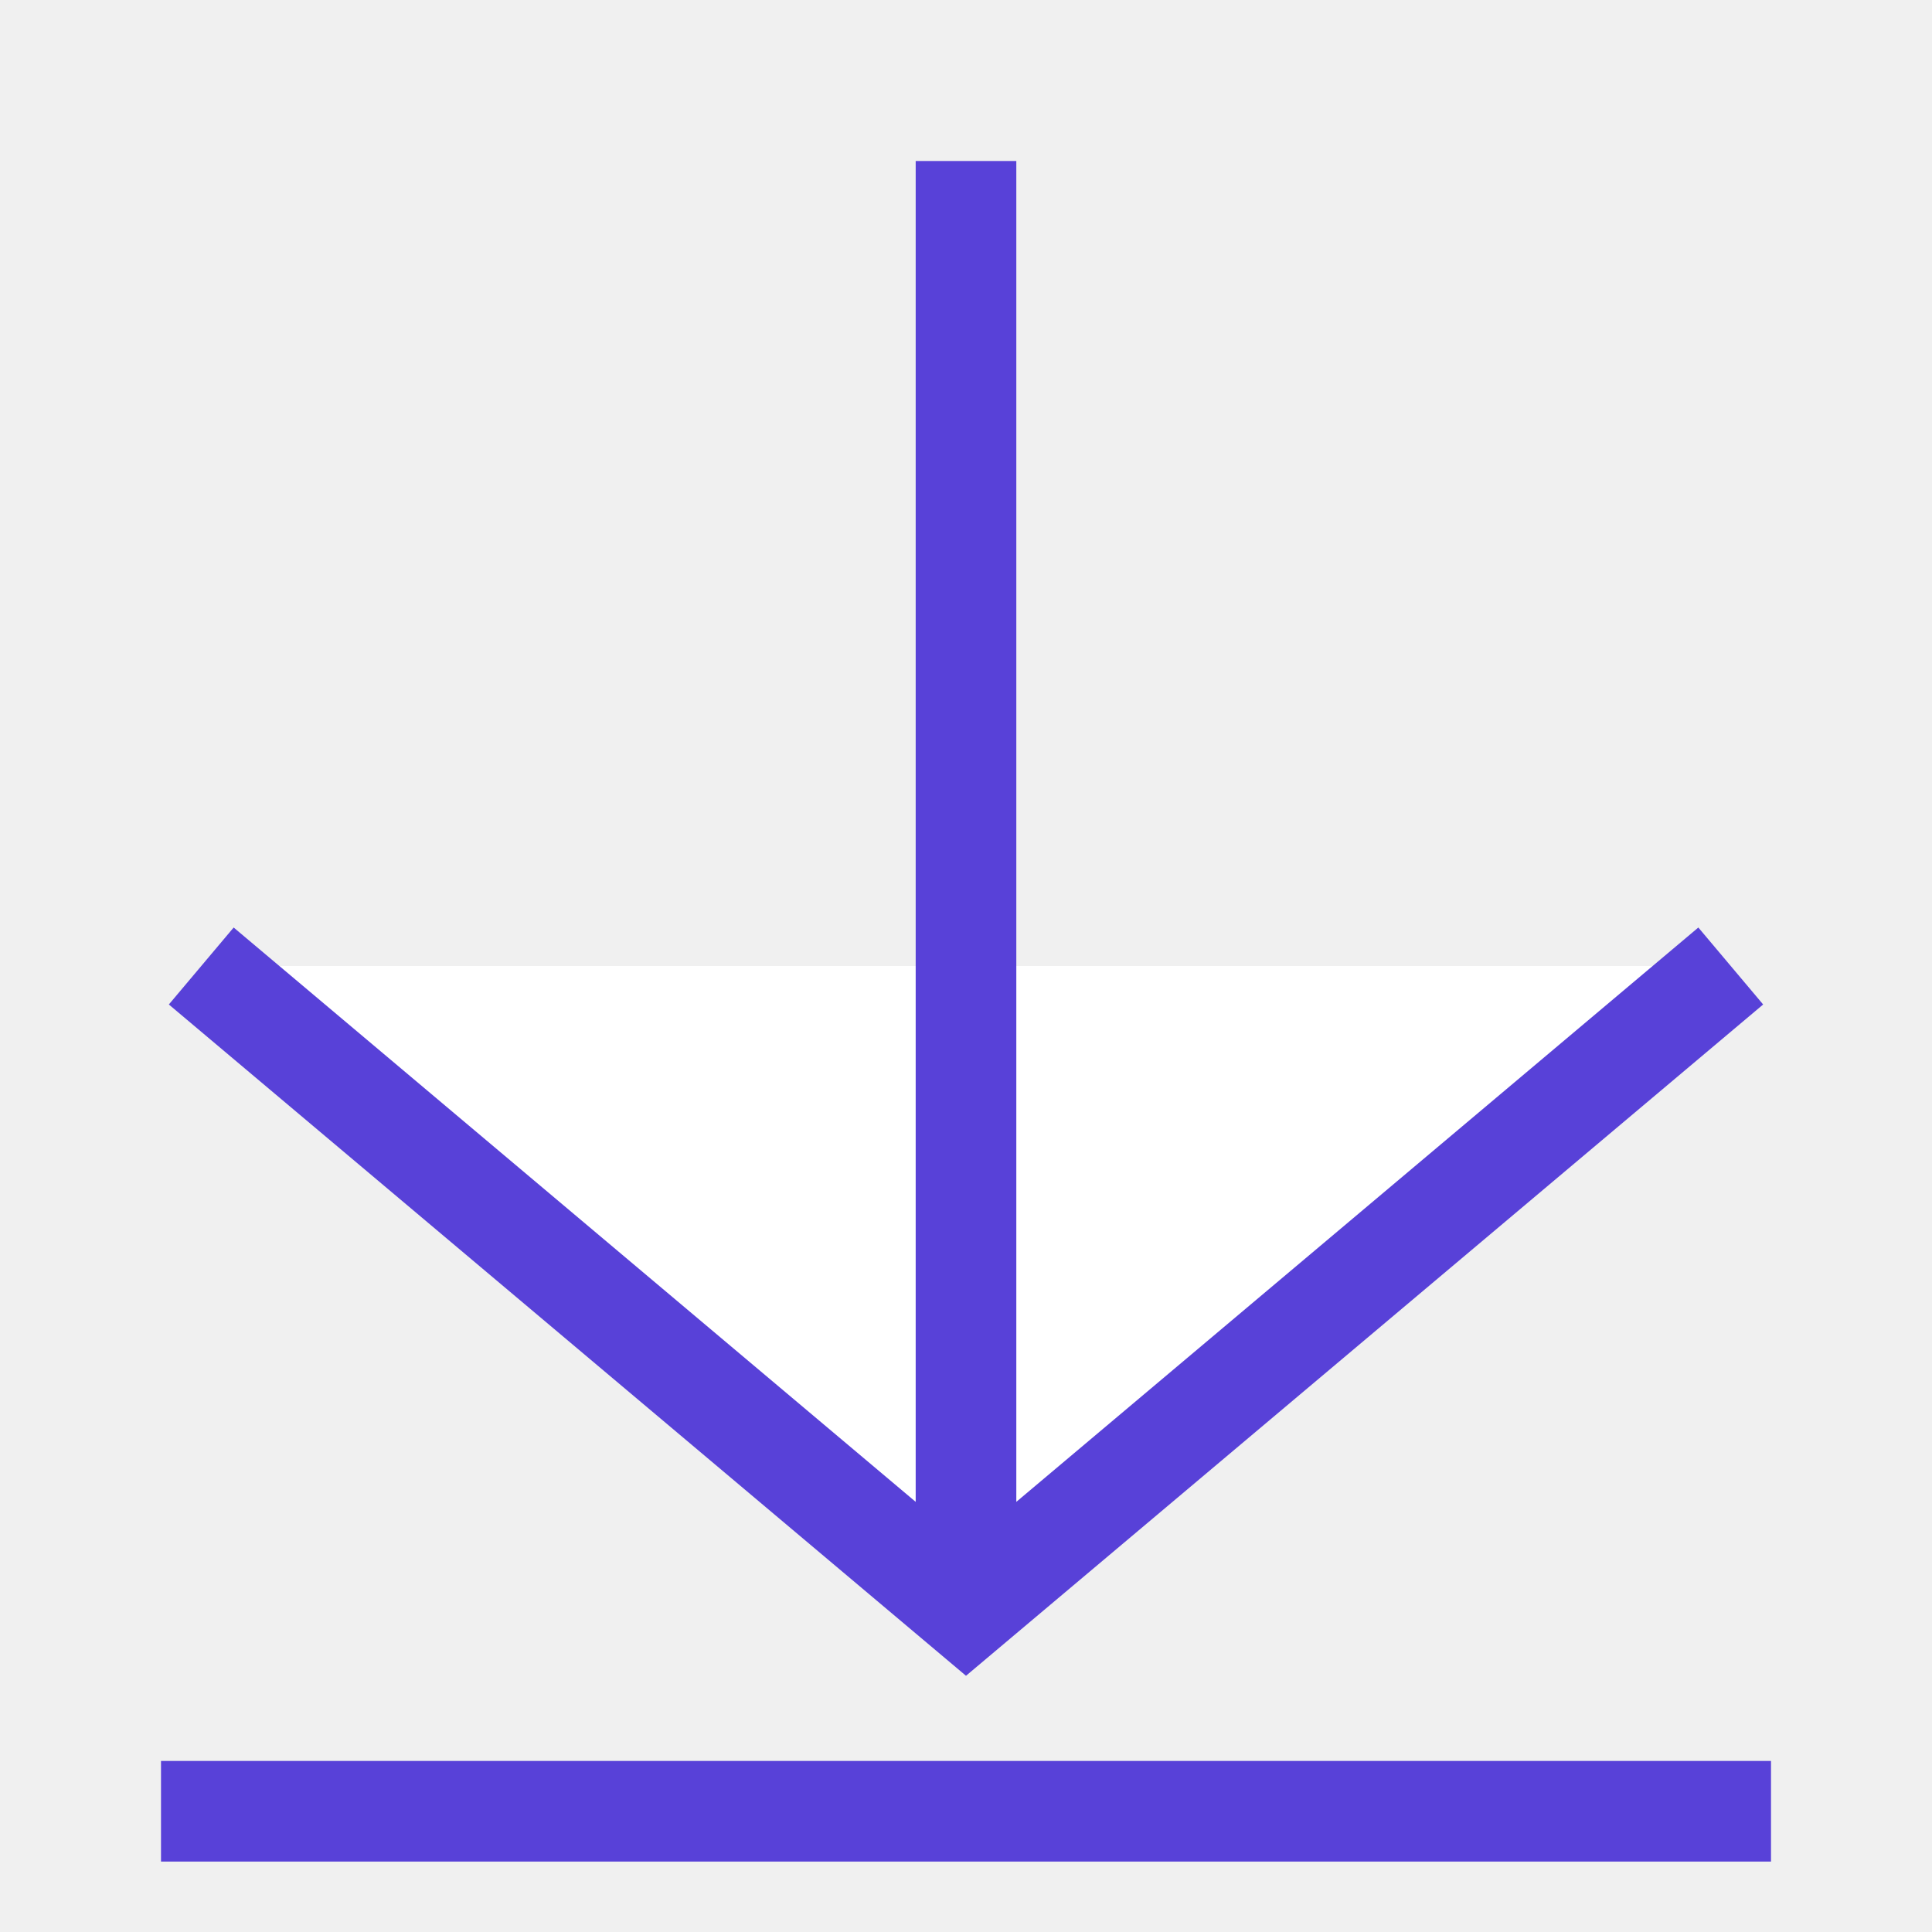
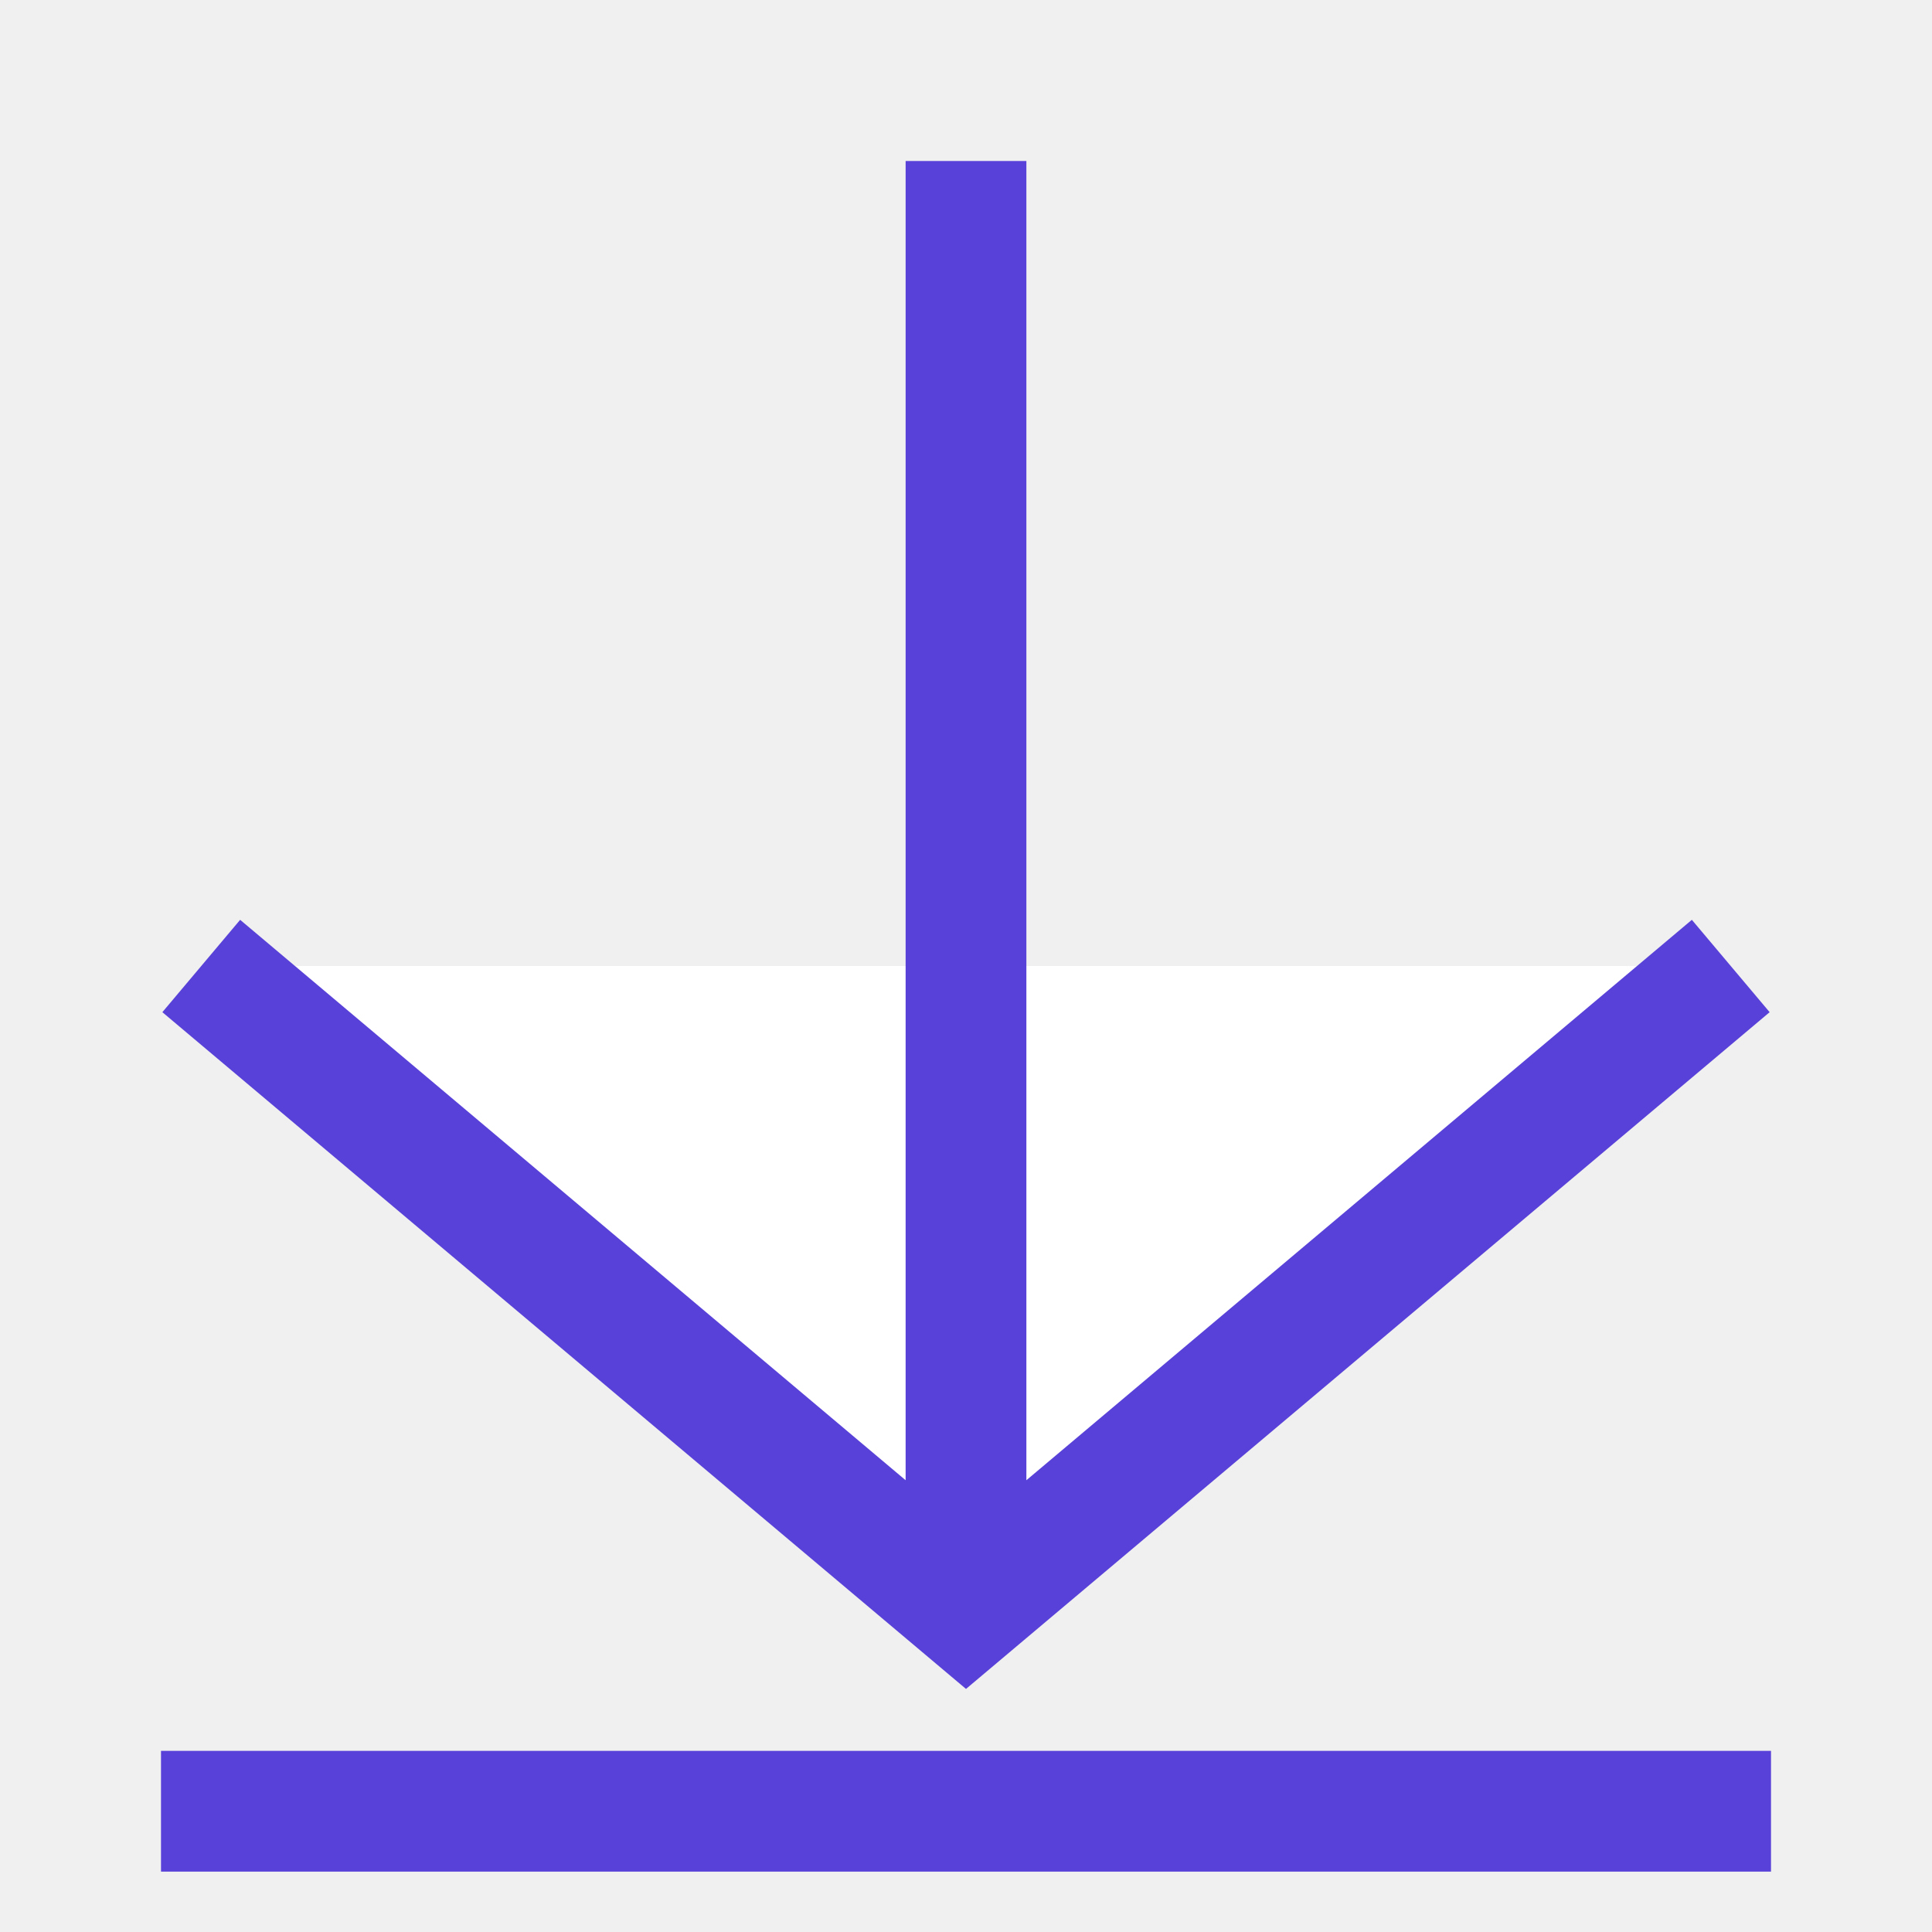
<svg xmlns="http://www.w3.org/2000/svg" class="icon-user" viewBox="0 0 24 24">
  <style>
    g {
      fill: none;
-       stroke-width: 1.25; 
+       stroke-width: 1.5; 
      stroke: #5841d8;
    }
  </style>
  <g>
    <path fill="#fff" d="M12 2 12 20z M2 22.5 22 22.5z M2.5 12 12 20 21.5 12" />
  </g>
</svg>
